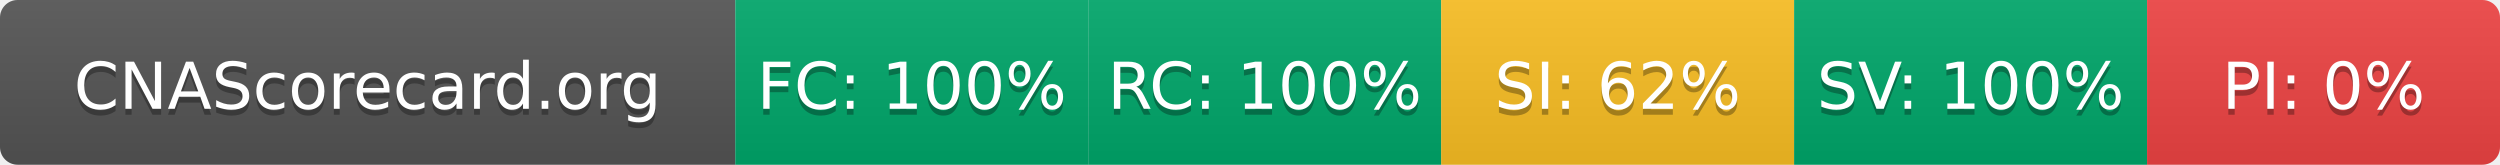
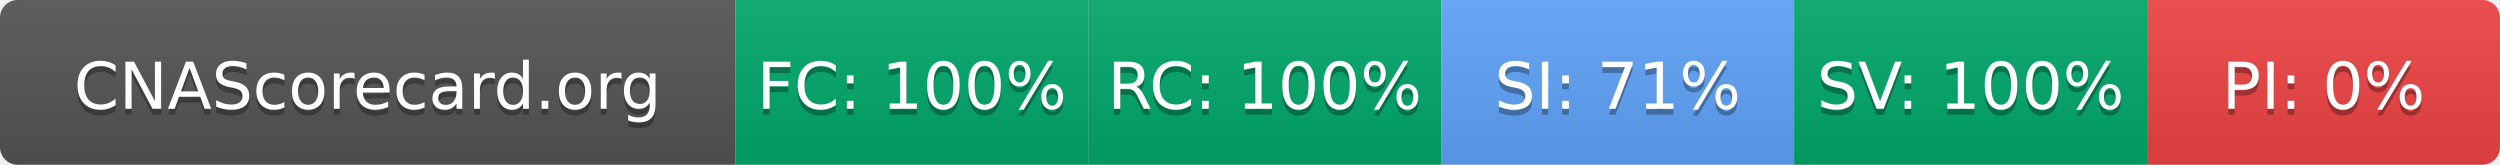
- <svg xmlns="http://www.w3.org/2000/svg" width="425" height="28" role="img" aria-label="CNAScorecard.org: FC:100% RC:100% SI:62% SV:100% PI:0%">
+ <svg xmlns="http://www.w3.org/2000/svg" width="425" height="28" role="img" aria-label="CNAScorecard.org: FC:100% RC:100% SI:71% SV:100% PI:0%">
  <linearGradient id="s" x2="0" y2="100%">
    <stop offset="0" stop-color="#bbb" stop-opacity=".1" />
    <stop offset="1" stop-opacity=".1" />
  </linearGradient>
  <clipPath id="r">
    <rect width="425" height="28" rx="3" fill="#fff" />
  </clipPath>
  <g clip-path="url(#r)">
    <rect width="125" height="28" fill="#555" />
    <rect x="125" width="60" height="28" fill="#00A86B" />
    <rect x="185" width="60" height="28" fill="#00A86B" />
-     <rect x="245" width="60" height="28" fill="#FBBF24" />
+     <rect x="245" width="60" height="28" fill="#60A5FA" />
    <rect x="305" width="60" height="28" fill="#00A86B" />
    <rect x="365" width="60" height="28" fill="#EF4444" />
    <rect width="425" height="28" fill="url(#s)" />
  </g>
  <g fill="#fff" text-anchor="middle" font-family="Verdana,Geneva,DejaVu Sans,sans-serif" text-rendering="geometricPrecision" font-size="110">
    <text aria-hidden="true" x="625" y="195" fill="#010101" fill-opacity=".3" transform="scale(.1)" textLength="1050">CNAScorecard.org</text>
    <text x="625" y="185" transform="scale(.1)" fill="#fff" textLength="1050">CNAScorecard.org</text>
    <text aria-hidden="true" x="1550" y="195" fill="#010101" fill-opacity=".3" transform="scale(.1)" textLength="440">FC: 100%</text>
    <text x="1550" y="185" transform="scale(.1)" fill="#fff" textLength="440">FC: 100%</text>
    <text aria-hidden="true" x="2150" y="195" fill="#010101" fill-opacity=".3" transform="scale(.1)" textLength="440">RC: 100%</text>
    <text x="2150" y="185" transform="scale(.1)" fill="#fff" textLength="440">RC: 100%</text>
-     <text aria-hidden="true" x="2750" y="195" fill="#010101" fill-opacity=".3" transform="scale(.1)" textLength="385">SI: 62%</text>
-     <text x="2750" y="185" transform="scale(.1)" fill="#fff" textLength="385">SI: 62%</text>
+     <text aria-hidden="true" x="2750" y="195" fill="#010101" fill-opacity=".3" transform="scale(.1)" textLength="385">SI: 71%</text>
+     <text x="2750" y="185" transform="scale(.1)" fill="#fff" textLength="385">SI: 71%</text>
    <text aria-hidden="true" x="3350" y="195" fill="#010101" fill-opacity=".3" transform="scale(.1)" textLength="440">SV: 100%</text>
    <text x="3350" y="185" transform="scale(.1)" fill="#fff" textLength="440">SV: 100%</text>
    <text aria-hidden="true" x="3950" y="195" fill="#010101" fill-opacity=".3" transform="scale(.1)" textLength="330">PI: 0%</text>
    <text x="3950" y="185" transform="scale(.1)" fill="#fff" textLength="330">PI: 0%</text>
  </g>
</svg>
